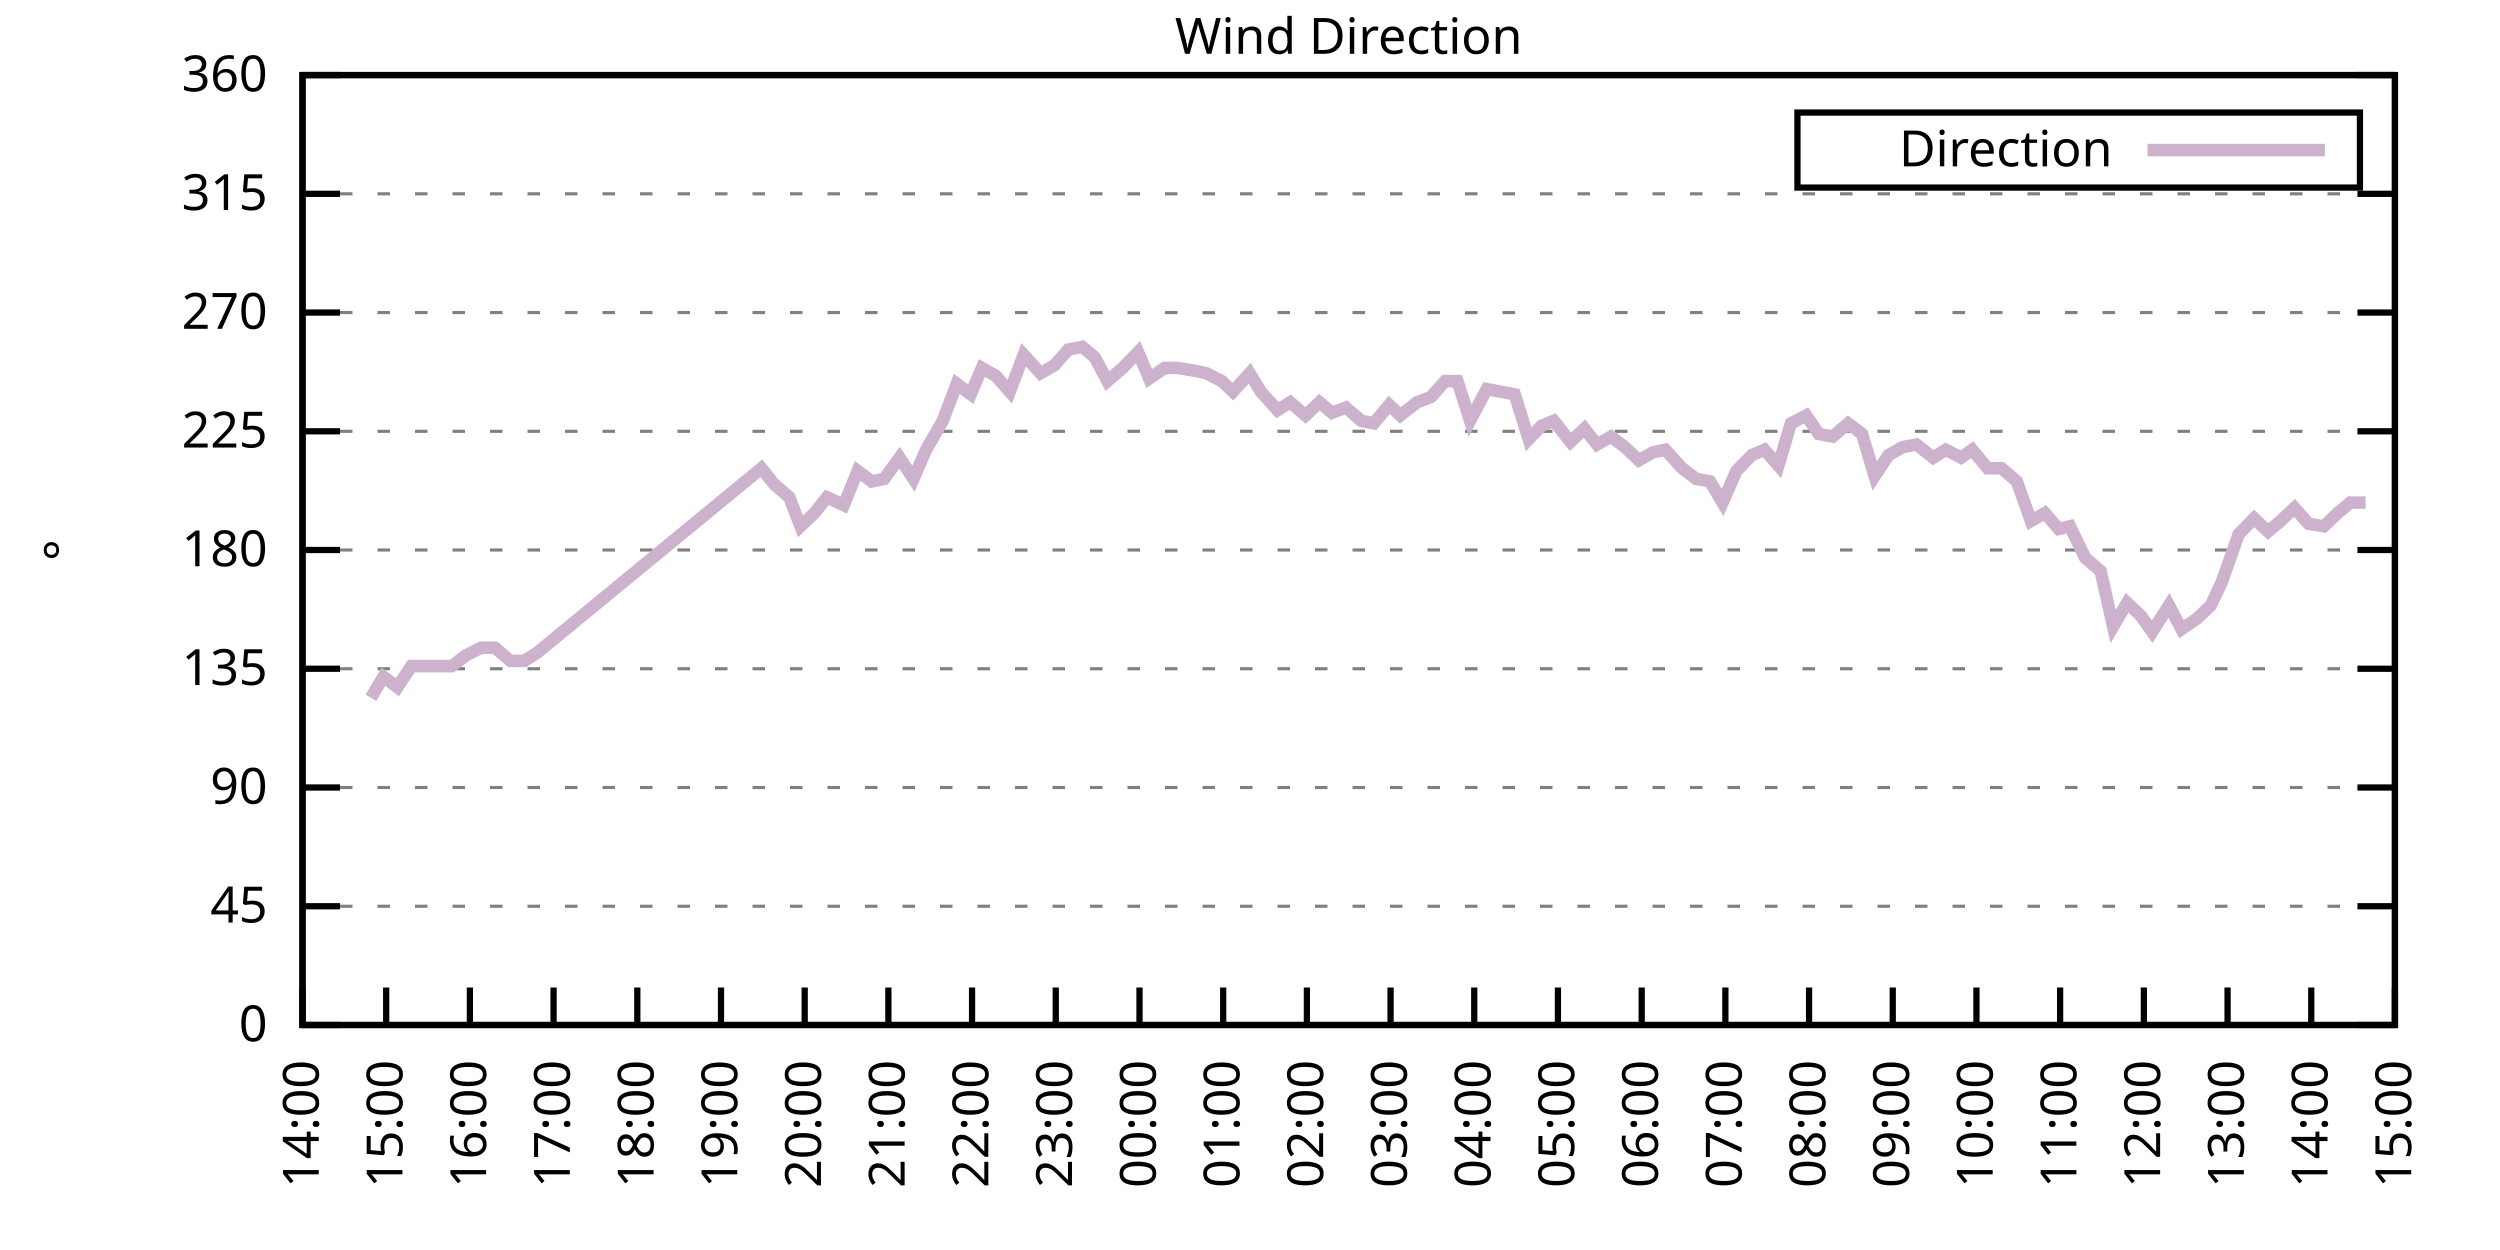
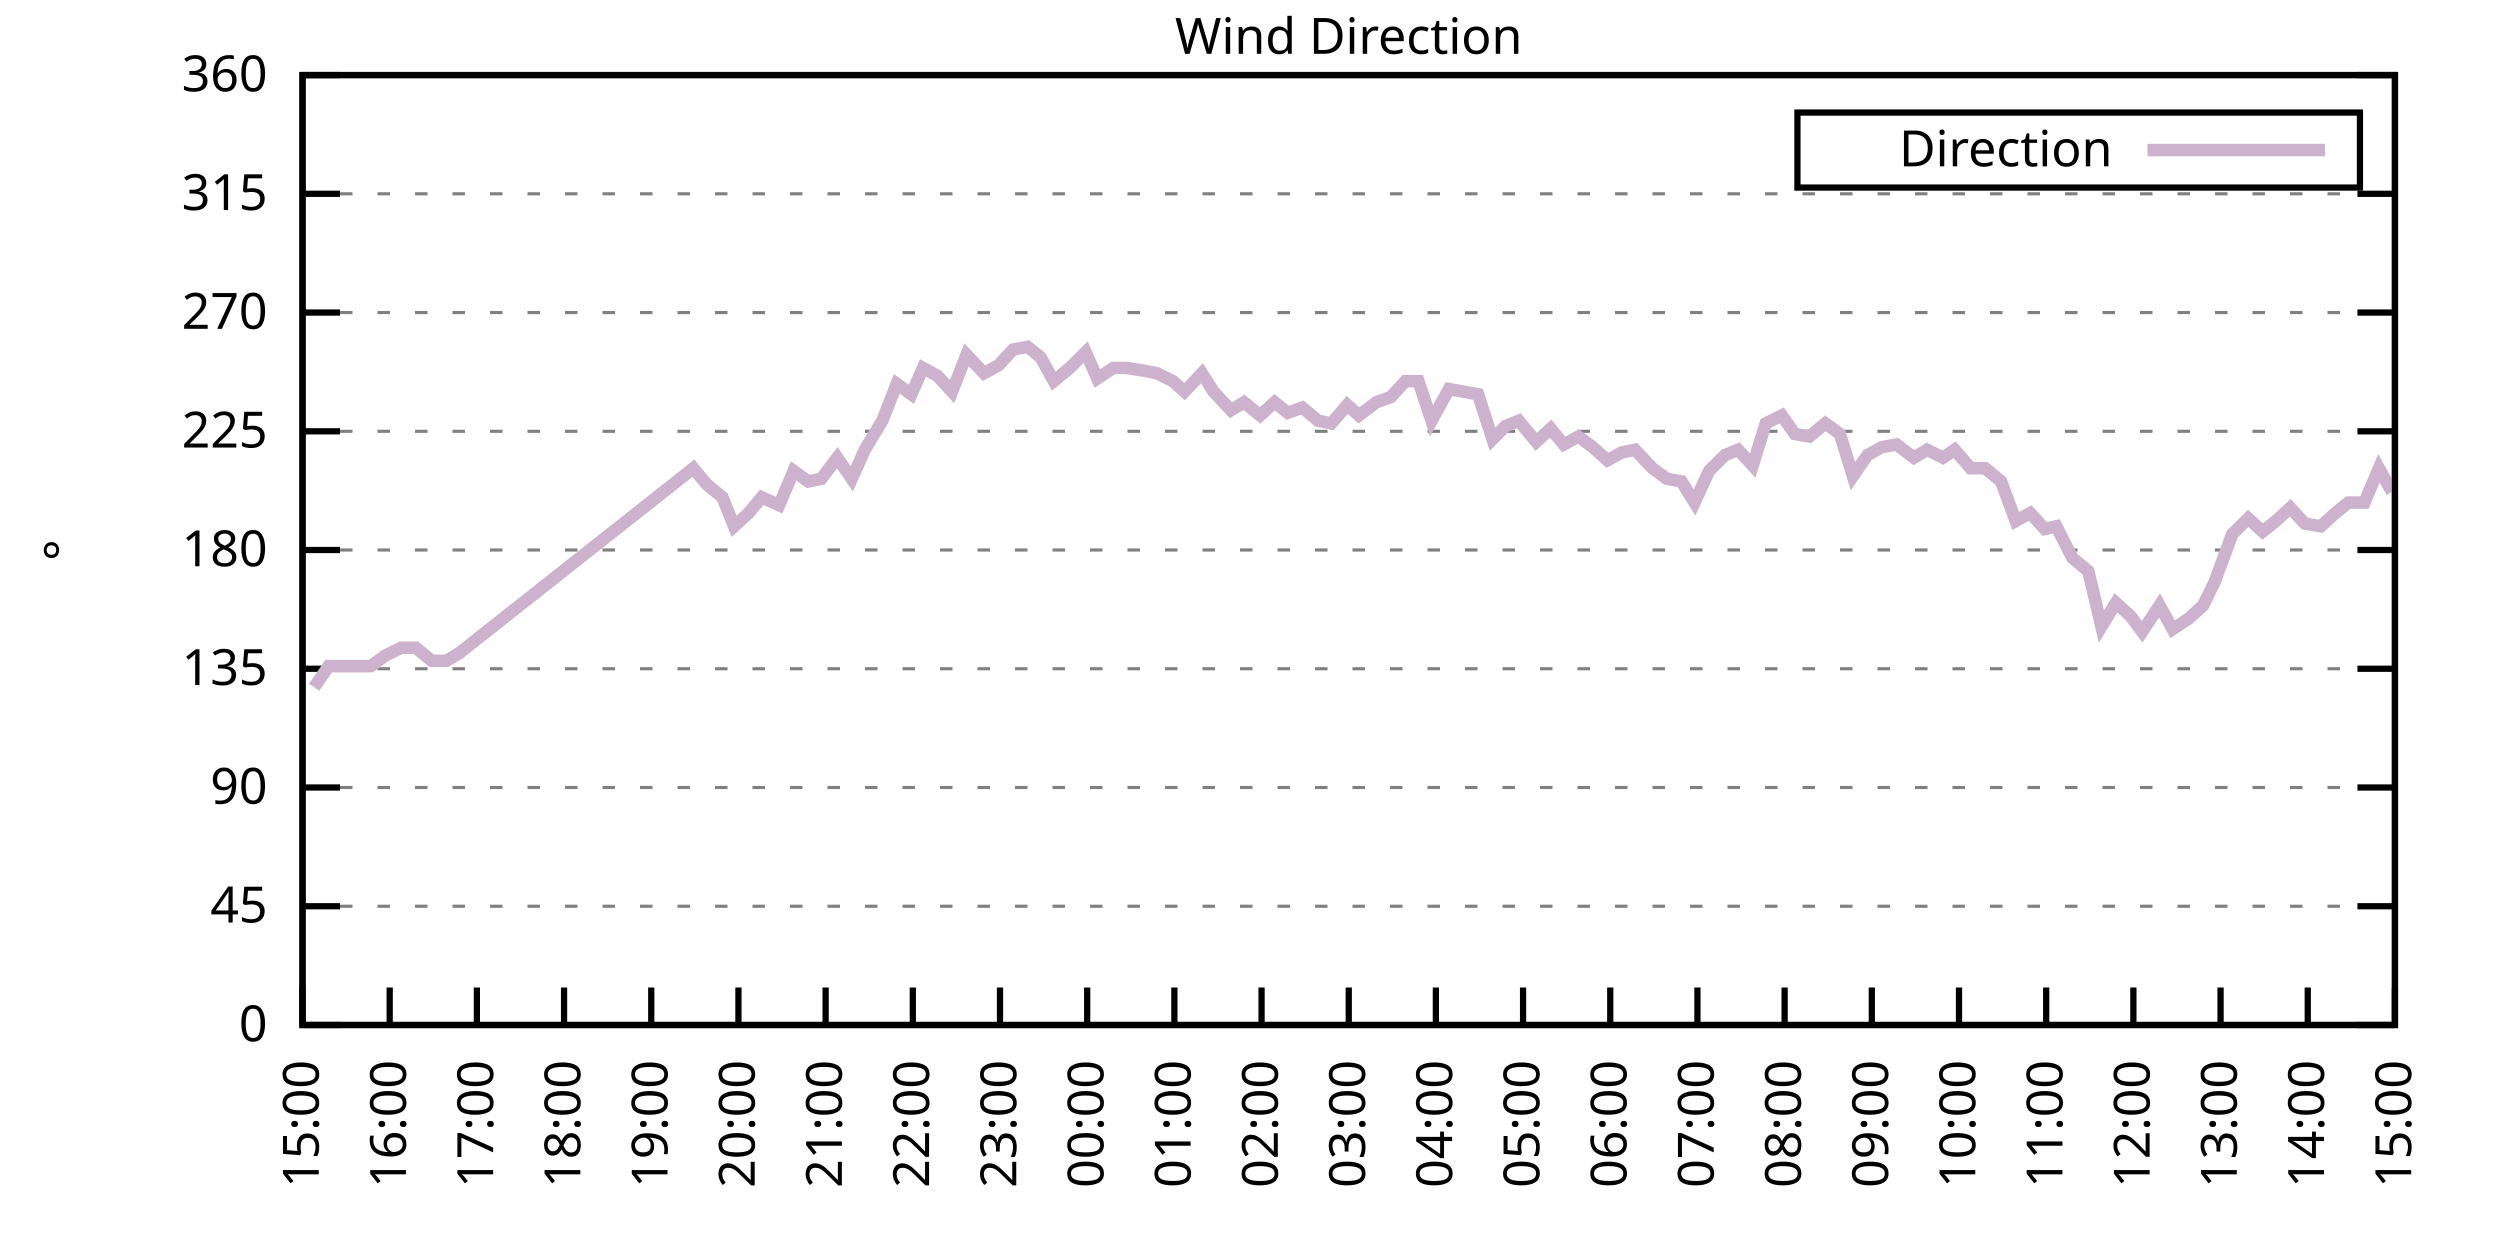
<svg xmlns="http://www.w3.org/2000/svg" xmlns:xlink="http://www.w3.org/1999/xlink" width="400" height="200" viewBox="0 0 400 200">
  <g id="gnuplot_canvas">
    <rect x="0" y="0" width="400" height="200" fill="none" />
    <defs>
      <circle id="gpDot" r="0.5" stroke-width="0.5" stroke="currentColor" />
      <path id="gpPt0" stroke-width="0.333" stroke="currentColor" d="M-1,0 h2 M0,-1 v2" />
      <path id="gpPt1" stroke-width="0.333" stroke="currentColor" d="M-1,-1 L1,1 M1,-1 L-1,1" />
      <path id="gpPt2" stroke-width="0.333" stroke="currentColor" d="M-1,0 L1,0 M0,-1 L0,1 M-1,-1 L1,1 M-1,1 L1,-1" />
      <rect id="gpPt3" stroke-width="0.333" stroke="currentColor" x="-1" y="-1" width="2" height="2" />
      <rect id="gpPt4" stroke-width="0.333" stroke="currentColor" fill="currentColor" x="-1" y="-1" width="2" height="2" />
      <circle id="gpPt5" stroke-width="0.333" stroke="currentColor" cx="0" cy="0" r="1" />
      <use xlink:href="#gpPt5" id="gpPt6" fill="currentColor" stroke="none" />
      <path id="gpPt7" stroke-width="0.333" stroke="currentColor" d="M0,-1.33 L-1.33,0.67 L1.33,0.67 z" />
      <use xlink:href="#gpPt7" id="gpPt8" fill="currentColor" stroke="none" />
      <use xlink:href="#gpPt7" id="gpPt9" stroke="currentColor" transform="rotate(180)" />
      <use xlink:href="#gpPt9" id="gpPt10" fill="currentColor" stroke="none" />
      <use xlink:href="#gpPt3" id="gpPt11" stroke="currentColor" transform="rotate(45)" />
      <use xlink:href="#gpPt11" id="gpPt12" fill="currentColor" stroke="none" />
      <path id="gpPt13" stroke-width="0.333" stroke="currentColor" d="M0,1.330 L1.265,0.411 L0.782,-1.067 L-0.782,-1.076 L-1.265,0.411 z" />
      <use xlink:href="#gpPt13" id="gpPt14" fill="currentColor" stroke="none" />
      <filter id="textbox" filterUnits="objectBoundingBox" x="0" y="0" height="1" width="1">
        <feFlood flood-color="white" flood-opacity="1" result="bgnd" />
        <feComposite in="SourceGraphic" in2="bgnd" operator="atop" />
      </filter>
      <filter id="greybox" filterUnits="objectBoundingBox" x="0" y="0" height="1" width="1">
        <feFlood flood-color="lightgrey" flood-opacity="1" result="grey" />
        <feComposite in="SourceGraphic" in2="grey" operator="atop" />
      </filter>
    </defs>
    <g fill="none" color="white" stroke="currentColor" stroke-width="1.00" stroke-linecap="butt" stroke-linejoin="miter">
</g>
    <g fill="none" color="black" stroke="currentColor" stroke-width="1.00" stroke-linecap="butt" stroke-linejoin="miter">
      <g stroke="none" shape-rendering="crispEdges">
        <polygon fill="rgb(255, 255, 255)" points="48.40,164.00 383.18,164.00 383.18,12.02 48.40,12.02 " />
      </g>
    </g>
    <g fill="none" color="black" stroke="currentColor" stroke-width="1.00" stroke-linecap="butt" stroke-linejoin="miter">
</g>
    <g fill="none" color="black" stroke="black" stroke-width="0.50" stroke-linecap="butt" stroke-linejoin="miter">
</g>
    <g fill="none" color="gray" stroke="currentColor" stroke-width="0.50" stroke-linecap="butt" stroke-linejoin="miter">
      <path stroke="gray" stroke-dasharray="2,4" class="gridline" d="M48.40,164.00 L383.19,164.00  " />
    </g>
    <g fill="none" color="gray" stroke="gray" stroke-width="1.00" stroke-linecap="butt" stroke-linejoin="miter">
</g>
    <g fill="none" color="black" stroke="currentColor" stroke-width="1.00" stroke-linecap="butt" stroke-linejoin="miter">
      <path stroke="black" d="M48.40,164.00 L54.40,164.00 M383.19,164.00 L377.19,164.00  " />
      <g transform="translate(42.80,166.60)" stroke="none" fill="black" font-family="Sans" font-size="8.00" text-anchor="end">
        <text>
          <tspan font-family="Sans"> 0</tspan>
        </text>
      </g>
    </g>
    <g fill="none" color="black" stroke="currentColor" stroke-width="1.00" stroke-linecap="butt" stroke-linejoin="miter">
</g>
    <g fill="none" color="black" stroke="black" stroke-width="0.50" stroke-linecap="butt" stroke-linejoin="miter">
</g>
    <g fill="none" color="gray" stroke="currentColor" stroke-width="0.50" stroke-linecap="butt" stroke-linejoin="miter">
      <path stroke="gray" stroke-dasharray="2,4" class="gridline" d="M48.40,145.00 L383.19,145.00  " />
    </g>
    <g fill="none" color="gray" stroke="gray" stroke-width="1.00" stroke-linecap="butt" stroke-linejoin="miter">
</g>
    <g fill="none" color="black" stroke="currentColor" stroke-width="1.00" stroke-linecap="butt" stroke-linejoin="miter">
      <path stroke="black" d="M48.40,145.00 L54.40,145.00 M383.19,145.00 L377.19,145.00  " />
      <g transform="translate(42.80,147.60)" stroke="none" fill="black" font-family="Sans" font-size="8.00" text-anchor="end">
        <text>
          <tspan font-family="Sans"> 45</tspan>
        </text>
      </g>
    </g>
    <g fill="none" color="black" stroke="currentColor" stroke-width="1.00" stroke-linecap="butt" stroke-linejoin="miter">
</g>
    <g fill="none" color="black" stroke="black" stroke-width="0.50" stroke-linecap="butt" stroke-linejoin="miter">
</g>
    <g fill="none" color="gray" stroke="currentColor" stroke-width="0.50" stroke-linecap="butt" stroke-linejoin="miter">
      <path stroke="gray" stroke-dasharray="2,4" class="gridline" d="M48.40,126.00 L383.19,126.00  " />
    </g>
    <g fill="none" color="gray" stroke="gray" stroke-width="1.00" stroke-linecap="butt" stroke-linejoin="miter">
</g>
    <g fill="none" color="black" stroke="currentColor" stroke-width="1.00" stroke-linecap="butt" stroke-linejoin="miter">
      <path stroke="black" d="M48.40,126.00 L54.40,126.00 M383.19,126.00 L377.19,126.00  " />
      <g transform="translate(42.80,128.60)" stroke="none" fill="black" font-family="Sans" font-size="8.00" text-anchor="end">
        <text>
          <tspan font-family="Sans"> 90</tspan>
        </text>
      </g>
    </g>
    <g fill="none" color="black" stroke="currentColor" stroke-width="1.00" stroke-linecap="butt" stroke-linejoin="miter">
</g>
    <g fill="none" color="black" stroke="black" stroke-width="0.50" stroke-linecap="butt" stroke-linejoin="miter">
</g>
    <g fill="none" color="gray" stroke="currentColor" stroke-width="0.50" stroke-linecap="butt" stroke-linejoin="miter">
      <path stroke="gray" stroke-dasharray="2,4" class="gridline" d="M48.40,107.00 L383.19,107.00  " />
    </g>
    <g fill="none" color="gray" stroke="gray" stroke-width="1.00" stroke-linecap="butt" stroke-linejoin="miter">
</g>
    <g fill="none" color="black" stroke="currentColor" stroke-width="1.00" stroke-linecap="butt" stroke-linejoin="miter">
      <path stroke="black" d="M48.40,107.00 L54.40,107.00 M383.19,107.00 L377.19,107.00  " />
      <g transform="translate(42.80,109.60)" stroke="none" fill="black" font-family="Sans" font-size="8.00" text-anchor="end">
        <text>
          <tspan font-family="Sans"> 135</tspan>
        </text>
      </g>
    </g>
    <g fill="none" color="black" stroke="currentColor" stroke-width="1.00" stroke-linecap="butt" stroke-linejoin="miter">
</g>
    <g fill="none" color="black" stroke="black" stroke-width="0.50" stroke-linecap="butt" stroke-linejoin="miter">
</g>
    <g fill="none" color="gray" stroke="currentColor" stroke-width="0.50" stroke-linecap="butt" stroke-linejoin="miter">
      <path stroke="gray" stroke-dasharray="2,4" class="gridline" d="M48.40,88.00 L383.19,88.00  " />
    </g>
    <g fill="none" color="gray" stroke="gray" stroke-width="1.00" stroke-linecap="butt" stroke-linejoin="miter">
</g>
    <g fill="none" color="black" stroke="currentColor" stroke-width="1.00" stroke-linecap="butt" stroke-linejoin="miter">
      <path stroke="black" d="M48.40,88.00 L54.40,88.00 M383.19,88.00 L377.19,88.00  " />
      <g transform="translate(42.80,90.60)" stroke="none" fill="black" font-family="Sans" font-size="8.00" text-anchor="end">
        <text>
          <tspan font-family="Sans"> 180</tspan>
        </text>
      </g>
    </g>
    <g fill="none" color="black" stroke="currentColor" stroke-width="1.00" stroke-linecap="butt" stroke-linejoin="miter">
</g>
    <g fill="none" color="black" stroke="black" stroke-width="0.50" stroke-linecap="butt" stroke-linejoin="miter">
</g>
    <g fill="none" color="gray" stroke="currentColor" stroke-width="0.50" stroke-linecap="butt" stroke-linejoin="miter">
      <path stroke="gray" stroke-dasharray="2,4" class="gridline" d="M48.40,69.01 L383.19,69.01  " />
    </g>
    <g fill="none" color="gray" stroke="gray" stroke-width="1.00" stroke-linecap="butt" stroke-linejoin="miter">
</g>
    <g fill="none" color="black" stroke="currentColor" stroke-width="1.00" stroke-linecap="butt" stroke-linejoin="miter">
      <path stroke="black" d="M48.40,69.01 L54.40,69.01 M383.19,69.01 L377.19,69.01  " />
      <g transform="translate(42.80,71.61)" stroke="none" fill="black" font-family="Sans" font-size="8.00" text-anchor="end">
        <text>
          <tspan font-family="Sans"> 225</tspan>
        </text>
      </g>
    </g>
    <g fill="none" color="black" stroke="currentColor" stroke-width="1.00" stroke-linecap="butt" stroke-linejoin="miter">
</g>
    <g fill="none" color="black" stroke="black" stroke-width="0.50" stroke-linecap="butt" stroke-linejoin="miter">
</g>
    <g fill="none" color="gray" stroke="currentColor" stroke-width="0.50" stroke-linecap="butt" stroke-linejoin="miter">
      <path stroke="gray" stroke-dasharray="2,4" class="gridline" d="M48.40,50.01 L383.19,50.01  " />
    </g>
    <g fill="none" color="gray" stroke="gray" stroke-width="1.00" stroke-linecap="butt" stroke-linejoin="miter">
</g>
    <g fill="none" color="black" stroke="currentColor" stroke-width="1.00" stroke-linecap="butt" stroke-linejoin="miter">
      <path stroke="black" d="M48.40,50.01 L54.40,50.01 M383.19,50.01 L377.19,50.01  " />
      <g transform="translate(42.80,52.61)" stroke="none" fill="black" font-family="Sans" font-size="8.00" text-anchor="end">
        <text>
          <tspan font-family="Sans"> 270</tspan>
        </text>
      </g>
    </g>
    <g fill="none" color="black" stroke="currentColor" stroke-width="1.00" stroke-linecap="butt" stroke-linejoin="miter">
</g>
    <g fill="none" color="black" stroke="black" stroke-width="0.50" stroke-linecap="butt" stroke-linejoin="miter">
</g>
    <g fill="none" color="gray" stroke="currentColor" stroke-width="0.50" stroke-linecap="butt" stroke-linejoin="miter">
      <path stroke="gray" stroke-dasharray="2,4" class="gridline" d="M48.40,31.01 L383.19,31.01  " />
    </g>
    <g fill="none" color="gray" stroke="gray" stroke-width="1.00" stroke-linecap="butt" stroke-linejoin="miter">
</g>
    <g fill="none" color="black" stroke="currentColor" stroke-width="1.00" stroke-linecap="butt" stroke-linejoin="miter">
      <path stroke="black" d="M48.40,31.01 L54.40,31.01 M383.19,31.01 L377.19,31.01  " />
      <g transform="translate(42.80,33.61)" stroke="none" fill="black" font-family="Sans" font-size="8.00" text-anchor="end">
        <text>
          <tspan font-family="Sans"> 315</tspan>
        </text>
      </g>
    </g>
    <g fill="none" color="black" stroke="currentColor" stroke-width="1.00" stroke-linecap="butt" stroke-linejoin="miter">
</g>
    <g fill="none" color="black" stroke="black" stroke-width="0.50" stroke-linecap="butt" stroke-linejoin="miter">
</g>
    <g fill="none" color="gray" stroke="currentColor" stroke-width="0.50" stroke-linecap="butt" stroke-linejoin="miter">
      <path stroke="gray" stroke-dasharray="2,4" class="gridline" d="M48.40,12.01 L383.19,12.01  " />
    </g>
    <g fill="none" color="gray" stroke="gray" stroke-width="1.00" stroke-linecap="butt" stroke-linejoin="miter">
</g>
    <g fill="none" color="black" stroke="currentColor" stroke-width="1.00" stroke-linecap="butt" stroke-linejoin="miter">
      <path stroke="black" d="M48.40,12.01 L54.40,12.01 M383.19,12.01 L377.19,12.01  " />
      <g transform="translate(42.80,14.61)" stroke="none" fill="black" font-family="Sans" font-size="8.00" text-anchor="end">
        <text>
          <tspan font-family="Sans"> 360</tspan>
        </text>
      </g>
    </g>
    <g fill="none" color="black" stroke="currentColor" stroke-width="1.00" stroke-linecap="butt" stroke-linejoin="miter">
      <path stroke="black" d="M48.40,164.00 L48.40,158.00  " />
      <g transform="translate(51.00,169.60) rotate(270.00)" stroke="none" fill="black" font-family="Sans" font-size="8.00" text-anchor="end">
        <text>
-           <tspan font-family="Sans">14:00</tspan>
-         </text>
-       </g>
-     </g>
-     <g fill="none" color="black" stroke="currentColor" stroke-width="1.00" stroke-linecap="butt" stroke-linejoin="miter">
-       <path stroke="black" d="M61.79,164.00 L61.79,158.00  " />
-       <g transform="translate(64.39,169.60) rotate(270.00)" stroke="none" fill="black" font-family="Sans" font-size="8.00" text-anchor="end">
-         <text>
          <tspan font-family="Sans">15:00</tspan>
        </text>
      </g>
    </g>
    <g fill="none" color="black" stroke="currentColor" stroke-width="1.00" stroke-linecap="butt" stroke-linejoin="miter">
-       <path stroke="black" d="M75.18,164.00 L75.18,158.00  " />
-       <g transform="translate(77.78,169.60) rotate(270.00)" stroke="none" fill="black" font-family="Sans" font-size="8.00" text-anchor="end">
+       <path stroke="black" d="M62.35,164.00 L62.35,158.00  " />
+       <g transform="translate(64.95,169.60) rotate(270.00)" stroke="none" fill="black" font-family="Sans" font-size="8.00" text-anchor="end">
        <text>
          <tspan font-family="Sans">16:00</tspan>
        </text>
      </g>
    </g>
    <g fill="none" color="black" stroke="currentColor" stroke-width="1.00" stroke-linecap="butt" stroke-linejoin="miter">
-       <path stroke="black" d="M88.57,164.00 L88.57,158.00  " />
-       <g transform="translate(91.17,169.60) rotate(270.00)" stroke="none" fill="black" font-family="Sans" font-size="8.00" text-anchor="end">
+       <path stroke="black" d="M76.30,164.00 L76.30,158.00  " />
+       <g transform="translate(78.90,169.60) rotate(270.00)" stroke="none" fill="black" font-family="Sans" font-size="8.00" text-anchor="end">
        <text>
          <tspan font-family="Sans">17:00</tspan>
        </text>
      </g>
    </g>
    <g fill="none" color="black" stroke="currentColor" stroke-width="1.00" stroke-linecap="butt" stroke-linejoin="miter">
-       <path stroke="black" d="M101.97,164.00 L101.97,158.00  " />
-       <g transform="translate(104.57,169.60) rotate(270.00)" stroke="none" fill="black" font-family="Sans" font-size="8.00" text-anchor="end">
+       <path stroke="black" d="M90.25,164.00 L90.25,158.00  " />
+       <g transform="translate(92.85,169.60) rotate(270.00)" stroke="none" fill="black" font-family="Sans" font-size="8.00" text-anchor="end">
        <text>
          <tspan font-family="Sans">18:00</tspan>
        </text>
      </g>
    </g>
    <g fill="none" color="black" stroke="currentColor" stroke-width="1.00" stroke-linecap="butt" stroke-linejoin="miter">
-       <path stroke="black" d="M115.36,164.00 L115.36,158.00  " />
-       <g transform="translate(117.96,169.60) rotate(270.00)" stroke="none" fill="black" font-family="Sans" font-size="8.00" text-anchor="end">
+       <path stroke="black" d="M104.20,164.00 L104.20,158.00  " />
+       <g transform="translate(106.80,169.60) rotate(270.00)" stroke="none" fill="black" font-family="Sans" font-size="8.00" text-anchor="end">
        <text>
          <tspan font-family="Sans">19:00</tspan>
        </text>
      </g>
    </g>
    <g fill="none" color="black" stroke="currentColor" stroke-width="1.00" stroke-linecap="butt" stroke-linejoin="miter">
-       <path stroke="black" d="M128.75,164.00 L128.75,158.00  " />
-       <g transform="translate(131.35,169.60) rotate(270.00)" stroke="none" fill="black" font-family="Sans" font-size="8.00" text-anchor="end">
+       <path stroke="black" d="M118.15,164.00 L118.15,158.00  " />
+       <g transform="translate(120.75,169.60) rotate(270.00)" stroke="none" fill="black" font-family="Sans" font-size="8.00" text-anchor="end">
        <text>
          <tspan font-family="Sans">20:00</tspan>
        </text>
      </g>
    </g>
    <g fill="none" color="black" stroke="currentColor" stroke-width="1.00" stroke-linecap="butt" stroke-linejoin="miter">
-       <path stroke="black" d="M142.14,164.00 L142.14,158.00  " />
-       <g transform="translate(144.74,169.60) rotate(270.00)" stroke="none" fill="black" font-family="Sans" font-size="8.00" text-anchor="end">
+       <path stroke="black" d="M132.10,164.00 L132.10,158.00  " />
+       <g transform="translate(134.70,169.60) rotate(270.00)" stroke="none" fill="black" font-family="Sans" font-size="8.00" text-anchor="end">
        <text>
          <tspan font-family="Sans">21:00</tspan>
        </text>
      </g>
    </g>
    <g fill="none" color="black" stroke="currentColor" stroke-width="1.00" stroke-linecap="butt" stroke-linejoin="miter">
-       <path stroke="black" d="M155.53,164.00 L155.53,158.00  " />
-       <g transform="translate(158.13,169.60) rotate(270.00)" stroke="none" fill="black" font-family="Sans" font-size="8.00" text-anchor="end">
+       <path stroke="black" d="M146.05,164.00 L146.05,158.00  " />
+       <g transform="translate(148.65,169.60) rotate(270.00)" stroke="none" fill="black" font-family="Sans" font-size="8.00" text-anchor="end">
        <text>
          <tspan font-family="Sans">22:00</tspan>
        </text>
      </g>
    </g>
    <g fill="none" color="black" stroke="currentColor" stroke-width="1.00" stroke-linecap="butt" stroke-linejoin="miter">
-       <path stroke="black" d="M168.92,164.00 L168.92,158.00  " />
-       <g transform="translate(171.52,169.60) rotate(270.00)" stroke="none" fill="black" font-family="Sans" font-size="8.00" text-anchor="end">
+       <path stroke="black" d="M160.00,164.00 L160.00,158.00  " />
+       <g transform="translate(162.60,169.60) rotate(270.00)" stroke="none" fill="black" font-family="Sans" font-size="8.00" text-anchor="end">
        <text>
          <tspan font-family="Sans">23:00</tspan>
        </text>
      </g>
    </g>
    <g fill="none" color="black" stroke="currentColor" stroke-width="1.00" stroke-linecap="butt" stroke-linejoin="miter">
-       <path stroke="black" d="M182.32,164.00 L182.32,158.00  " />
-       <g transform="translate(184.92,169.60) rotate(270.00)" stroke="none" fill="black" font-family="Sans" font-size="8.00" text-anchor="end">
+       <path stroke="black" d="M173.95,164.00 L173.95,158.00  " />
+       <g transform="translate(176.55,169.60) rotate(270.00)" stroke="none" fill="black" font-family="Sans" font-size="8.00" text-anchor="end">
        <text>
          <tspan font-family="Sans">00:00</tspan>
        </text>
      </g>
    </g>
    <g fill="none" color="black" stroke="currentColor" stroke-width="1.00" stroke-linecap="butt" stroke-linejoin="miter">
-       <path stroke="black" d="M195.71,164.00 L195.71,158.00  " />
-       <g transform="translate(198.31,169.60) rotate(270.00)" stroke="none" fill="black" font-family="Sans" font-size="8.00" text-anchor="end">
+       <path stroke="black" d="M187.90,164.00 L187.90,158.00  " />
+       <g transform="translate(190.50,169.60) rotate(270.00)" stroke="none" fill="black" font-family="Sans" font-size="8.00" text-anchor="end">
        <text>
          <tspan font-family="Sans">01:00</tspan>
        </text>
      </g>
    </g>
    <g fill="none" color="black" stroke="currentColor" stroke-width="1.00" stroke-linecap="butt" stroke-linejoin="miter">
-       <path stroke="black" d="M209.10,164.00 L209.10,158.00  " />
-       <g transform="translate(211.70,169.60) rotate(270.00)" stroke="none" fill="black" font-family="Sans" font-size="8.00" text-anchor="end">
+       <path stroke="black" d="M201.85,164.00 L201.85,158.00  " />
+       <g transform="translate(204.45,169.60) rotate(270.00)" stroke="none" fill="black" font-family="Sans" font-size="8.00" text-anchor="end">
        <text>
          <tspan font-family="Sans">02:00</tspan>
        </text>
      </g>
    </g>
    <g fill="none" color="black" stroke="currentColor" stroke-width="1.00" stroke-linecap="butt" stroke-linejoin="miter">
-       <path stroke="black" d="M222.49,164.00 L222.49,158.00  " />
-       <g transform="translate(225.09,169.60) rotate(270.00)" stroke="none" fill="black" font-family="Sans" font-size="8.00" text-anchor="end">
+       <path stroke="black" d="M215.80,164.00 L215.80,158.00  " />
+       <g transform="translate(218.40,169.60) rotate(270.00)" stroke="none" fill="black" font-family="Sans" font-size="8.00" text-anchor="end">
        <text>
          <tspan font-family="Sans">03:00</tspan>
        </text>
      </g>
    </g>
    <g fill="none" color="black" stroke="currentColor" stroke-width="1.00" stroke-linecap="butt" stroke-linejoin="miter">
-       <path stroke="black" d="M235.88,164.00 L235.88,158.00  " />
-       <g transform="translate(238.48,169.60) rotate(270.00)" stroke="none" fill="black" font-family="Sans" font-size="8.00" text-anchor="end">
+       <path stroke="black" d="M229.74,164.00 L229.74,158.00  " />
+       <g transform="translate(232.34,169.60) rotate(270.00)" stroke="none" fill="black" font-family="Sans" font-size="8.00" text-anchor="end">
        <text>
          <tspan font-family="Sans">04:00</tspan>
        </text>
      </g>
    </g>
    <g fill="none" color="black" stroke="currentColor" stroke-width="1.00" stroke-linecap="butt" stroke-linejoin="miter">
-       <path stroke="black" d="M249.27,164.00 L249.27,158.00  " />
-       <g transform="translate(251.87,169.60) rotate(270.00)" stroke="none" fill="black" font-family="Sans" font-size="8.00" text-anchor="end">
+       <path stroke="black" d="M243.69,164.00 L243.69,158.00  " />
+       <g transform="translate(246.29,169.60) rotate(270.00)" stroke="none" fill="black" font-family="Sans" font-size="8.00" text-anchor="end">
        <text>
          <tspan font-family="Sans">05:00</tspan>
        </text>
      </g>
    </g>
    <g fill="none" color="black" stroke="currentColor" stroke-width="1.00" stroke-linecap="butt" stroke-linejoin="miter">
-       <path stroke="black" d="M262.67,164.00 L262.67,158.00  " />
-       <g transform="translate(265.27,169.60) rotate(270.00)" stroke="none" fill="black" font-family="Sans" font-size="8.00" text-anchor="end">
+       <path stroke="black" d="M257.64,164.00 L257.64,158.00  " />
+       <g transform="translate(260.24,169.60) rotate(270.00)" stroke="none" fill="black" font-family="Sans" font-size="8.00" text-anchor="end">
        <text>
          <tspan font-family="Sans">06:00</tspan>
        </text>
      </g>
    </g>
    <g fill="none" color="black" stroke="currentColor" stroke-width="1.00" stroke-linecap="butt" stroke-linejoin="miter">
-       <path stroke="black" d="M276.06,164.00 L276.06,158.00  " />
-       <g transform="translate(278.66,169.60) rotate(270.00)" stroke="none" fill="black" font-family="Sans" font-size="8.00" text-anchor="end">
+       <path stroke="black" d="M271.59,164.00 L271.59,158.00  " />
+       <g transform="translate(274.19,169.60) rotate(270.00)" stroke="none" fill="black" font-family="Sans" font-size="8.00" text-anchor="end">
        <text>
          <tspan font-family="Sans">07:00</tspan>
        </text>
      </g>
    </g>
    <g fill="none" color="black" stroke="currentColor" stroke-width="1.00" stroke-linecap="butt" stroke-linejoin="miter">
-       <path stroke="black" d="M289.45,164.00 L289.45,158.00  " />
-       <g transform="translate(292.05,169.60) rotate(270.00)" stroke="none" fill="black" font-family="Sans" font-size="8.00" text-anchor="end">
+       <path stroke="black" d="M285.54,164.00 L285.54,158.00  " />
+       <g transform="translate(288.14,169.60) rotate(270.00)" stroke="none" fill="black" font-family="Sans" font-size="8.00" text-anchor="end">
        <text>
          <tspan font-family="Sans">08:00</tspan>
        </text>
      </g>
    </g>
    <g fill="none" color="black" stroke="currentColor" stroke-width="1.00" stroke-linecap="butt" stroke-linejoin="miter">
-       <path stroke="black" d="M302.84,164.00 L302.84,158.00  " />
-       <g transform="translate(305.44,169.60) rotate(270.00)" stroke="none" fill="black" font-family="Sans" font-size="8.00" text-anchor="end">
+       <path stroke="black" d="M299.49,164.00 L299.49,158.00  " />
+       <g transform="translate(302.09,169.60) rotate(270.00)" stroke="none" fill="black" font-family="Sans" font-size="8.00" text-anchor="end">
        <text>
          <tspan font-family="Sans">09:00</tspan>
        </text>
      </g>
    </g>
    <g fill="none" color="black" stroke="currentColor" stroke-width="1.00" stroke-linecap="butt" stroke-linejoin="miter">
-       <path stroke="black" d="M316.23,164.00 L316.23,158.00  " />
-       <g transform="translate(318.83,169.60) rotate(270.00)" stroke="none" fill="black" font-family="Sans" font-size="8.00" text-anchor="end">
+       <path stroke="black" d="M313.44,164.00 L313.44,158.00  " />
+       <g transform="translate(316.04,169.60) rotate(270.00)" stroke="none" fill="black" font-family="Sans" font-size="8.00" text-anchor="end">
        <text>
          <tspan font-family="Sans">10:00</tspan>
        </text>
      </g>
    </g>
    <g fill="none" color="black" stroke="currentColor" stroke-width="1.00" stroke-linecap="butt" stroke-linejoin="miter">
-       <path stroke="black" d="M329.62,164.00 L329.62,158.00  " />
-       <g transform="translate(332.22,169.60) rotate(270.00)" stroke="none" fill="black" font-family="Sans" font-size="8.00" text-anchor="end">
+       <path stroke="black" d="M327.39,164.00 L327.39,158.00  " />
+       <g transform="translate(329.99,169.60) rotate(270.00)" stroke="none" fill="black" font-family="Sans" font-size="8.00" text-anchor="end">
        <text>
          <tspan font-family="Sans">11:00</tspan>
        </text>
      </g>
    </g>
    <g fill="none" color="black" stroke="currentColor" stroke-width="1.00" stroke-linecap="butt" stroke-linejoin="miter">
-       <path stroke="black" d="M343.02,164.00 L343.02,158.00  " />
-       <g transform="translate(345.62,169.60) rotate(270.00)" stroke="none" fill="black" font-family="Sans" font-size="8.00" text-anchor="end">
+       <path stroke="black" d="M341.34,164.00 L341.34,158.00  " />
+       <g transform="translate(343.94,169.60) rotate(270.00)" stroke="none" fill="black" font-family="Sans" font-size="8.00" text-anchor="end">
        <text>
          <tspan font-family="Sans">12:00</tspan>
        </text>
      </g>
    </g>
    <g fill="none" color="black" stroke="currentColor" stroke-width="1.00" stroke-linecap="butt" stroke-linejoin="miter">
-       <path stroke="black" d="M356.41,164.00 L356.41,158.00  " />
-       <g transform="translate(359.01,169.60) rotate(270.00)" stroke="none" fill="black" font-family="Sans" font-size="8.00" text-anchor="end">
+       <path stroke="black" d="M355.29,164.00 L355.29,158.00  " />
+       <g transform="translate(357.89,169.60) rotate(270.00)" stroke="none" fill="black" font-family="Sans" font-size="8.00" text-anchor="end">
        <text>
          <tspan font-family="Sans">13:00</tspan>
        </text>
      </g>
    </g>
    <g fill="none" color="black" stroke="currentColor" stroke-width="1.00" stroke-linecap="butt" stroke-linejoin="miter">
-       <path stroke="black" d="M369.80,164.00 L369.80,158.00  " />
-       <g transform="translate(372.40,169.60) rotate(270.00)" stroke="none" fill="black" font-family="Sans" font-size="8.00" text-anchor="end">
+       <path stroke="black" d="M369.24,164.00 L369.24,158.00  " />
+       <g transform="translate(371.84,169.60) rotate(270.00)" stroke="none" fill="black" font-family="Sans" font-size="8.00" text-anchor="end">
        <text>
          <tspan font-family="Sans">14:00</tspan>
        </text>
      </g>
    </g>
    <g fill="none" color="black" stroke="currentColor" stroke-width="1.00" stroke-linecap="butt" stroke-linejoin="miter">
      <path stroke="black" d="M383.19,164.00 L383.19,158.00  " />
      <g transform="translate(385.79,169.60) rotate(270.00)" stroke="none" fill="black" font-family="Sans" font-size="8.00" text-anchor="end">
        <text>
          <tspan font-family="Sans">15:00</tspan>
        </text>
      </g>
    </g>
    <g fill="none" color="black" stroke="currentColor" stroke-width="1.00" stroke-linecap="butt" stroke-linejoin="miter">
</g>
    <g fill="none" color="black" stroke="currentColor" stroke-width="1.00" stroke-linecap="butt" stroke-linejoin="miter">
      <path stroke="black" d="M48.40,12.01 L48.40,164.00 L383.19,164.00 L383.19,12.01 L48.40,12.01 Z  " />
    </g>
    <g fill="none" color="black" stroke="currentColor" stroke-width="1.00" stroke-linecap="butt" stroke-linejoin="miter">
</g>
    <g fill="none" color="black" stroke="currentColor" stroke-width="1.00" stroke-linecap="butt" stroke-linejoin="miter">
      <path stroke="black" d="M287.59,30.01 L287.59,18.01 L377.59,18.01 L377.59,30.01 L287.59,30.01 Z  " />
    </g>
    <g id="Wind_direction_plot_1">
      <g fill="none" color="white" stroke="black" stroke-width="2.00" stroke-linecap="butt" stroke-linejoin="miter">
</g>
      <g fill="none" color="black" stroke="currentColor" stroke-width="2.00" stroke-linecap="butt" stroke-linejoin="miter">
        <g transform="translate(337.99,26.61)" stroke="none" fill="black" font-family="Sans" font-size="8.00" text-anchor="end">
          <text>
            <tspan font-family="Sans">Direction</tspan>
          </text>
        </g>
      </g>
      <g fill="none" color="black" stroke="currentColor" stroke-width="2.00" stroke-linecap="butt" stroke-linejoin="miter">
-         <path stroke="rgb(204, 178, 204)" d="M343.59,24.01 L371.99,24.01 M59.34,111.65 L61.35,108.27 L63.58,109.96 L65.81,106.58 L67.59,106.58 L69.83,106.58   L72.28,106.58 L74.51,104.89 L76.97,103.63 L79.20,103.63 L81.66,105.74 L83.89,105.74 L85.90,104.47 L121.83,74.92   L123.84,77.45 L126.29,79.56 L128.08,84.21 L130.31,82.09 L132.32,79.56 L135.00,80.83 L137.23,75.34 L139.46,77.03   L141.47,76.61 L143.93,73.23 L146.16,76.61 L148.17,71.96 L150.85,67.32 L153.08,61.41 L155.31,63.10 L157.10,58.87   L159.33,60.14 L161.56,62.67 L163.79,56.76 L166.47,59.72 L168.70,58.45 L170.93,55.92 L173.17,55.50 L175.17,57.18   L177.18,60.98 L179.64,58.87 L182.09,56.34 L183.88,60.56 L186.33,58.87 L188.34,58.87 L191.02,59.30 L193.03,59.72   L195.48,60.98 L197.27,62.67 L199.95,59.72 L201.73,62.67 L204.41,65.63 L206.42,64.36 L208.88,66.47 L211.11,64.36   L213.12,66.05 L215.35,65.21 L217.80,67.32 L219.81,67.74 L222.27,64.78 L224.05,66.47 L226.73,64.36 L228.96,63.52   L231.20,60.98 L233.20,60.98 L235.21,67.32 L237.89,62.25 L240.12,62.67 L242.36,63.10 L244.59,70.27 L246.60,68.16   L248.60,67.32 L251.28,70.70 L253.51,68.58 L255.52,71.12 L257.76,69.85 L259.99,71.54 L262.22,73.65 L264.45,72.38   L266.46,71.96 L269.14,74.92 L271.37,76.61 L273.60,77.03 L275.61,80.41 L277.84,75.34 L280.30,72.81 L282.31,71.96   L284.54,74.49 L286.55,67.74 L289.00,66.47 L291.01,69.43 L293.24,69.85 L295.70,67.74 L297.93,69.43 L299.94,76.18   L302.17,72.81 L304.40,71.54 L306.63,71.12 L309.31,73.23 L311.32,71.96 L313.78,73.23 L315.56,71.96 L318.02,74.92   L320.25,74.92 L322.70,77.03 L324.94,83.36 L327.17,82.09 L329.40,84.63 L331.19,84.21 L333.64,89.27 L336.10,91.38   L338.10,100.25 L340.34,96.45 L342.57,98.56 L344.35,101.09 L347.03,96.87 L349.04,100.67 L351.50,98.98 L353.73,96.87   L355.51,93.07 L358.19,85.47 L360.65,82.94 L362.88,85.05 L364.89,83.36 L367.12,81.25 L369.35,83.78 L371.81,84.21   L374.04,82.09 L376.05,80.41 L378.50,80.41  " />
+         <path stroke="rgb(204, 178, 204)" d="M343.59,24.01 L371.99,24.01 M50.26,109.96 L52.58,106.58 L54.44,106.58 L56.77,106.58 L59.33,106.58 L61.65,104.89   L64.21,103.63 L66.53,103.63 L69.09,105.74 L71.42,105.74 L73.51,104.47 L110.94,74.92 L113.03,77.45 L115.59,79.56   L117.45,84.21 L119.78,82.09 L121.87,79.56 L124.66,80.83 L126.98,75.34 L129.31,77.03 L131.40,76.61 L133.96,73.23   L136.28,76.61 L138.37,71.96 L141.16,67.32 L143.49,61.41 L145.81,63.10 L147.67,58.87 L150.00,60.14 L152.32,62.67   L154.65,56.76 L157.44,59.72 L159.76,58.45 L162.09,55.92 L164.41,55.50 L166.51,57.18 L168.60,60.98 L171.16,58.87   L173.71,56.34 L175.57,60.56 L178.13,58.87 L180.22,58.87 L183.01,59.30 L185.11,59.72 L187.66,60.98 L189.52,62.67   L192.31,59.72 L194.17,62.67 L196.96,65.63 L199.06,64.36 L201.61,66.47 L203.94,64.36 L206.03,66.05 L208.36,65.21   L210.91,67.32 L213.01,67.74 L215.56,64.78 L217.42,66.47 L220.21,64.36 L222.54,63.52 L224.86,60.98 L226.95,60.98   L229.05,67.32 L231.84,62.25 L234.16,62.67 L236.49,63.10 L238.81,70.27 L240.90,68.16 L243.00,67.32 L245.79,70.70   L248.11,68.58 L250.20,71.12 L252.53,69.85 L254.85,71.54 L257.18,73.65 L259.50,72.38 L261.60,71.96 L264.39,74.92   L266.71,76.61 L269.04,77.03 L271.13,80.41 L273.45,75.34 L276.01,72.81 L278.10,71.96 L280.43,74.49 L282.52,67.74   L285.08,66.47 L287.17,69.43 L289.50,69.85 L292.05,67.74 L294.38,69.43 L296.47,76.18 L298.80,72.81 L301.12,71.54   L303.44,71.12 L306.23,73.23 L308.33,71.96 L310.88,73.23 L312.74,71.96 L315.30,74.92 L317.63,74.92 L320.18,77.03   L322.51,83.36 L324.83,82.09 L327.16,84.63 L329.02,84.21 L331.58,89.27 L334.13,91.38 L336.23,100.25 L338.55,96.45   L340.88,98.56 L342.74,101.09 L345.53,96.87 L347.62,100.67 L350.18,98.98 L352.50,96.87 L354.36,93.07 L357.15,85.47   L359.71,82.94 L362.03,85.05 L364.13,83.36 L366.45,81.25 L368.78,83.78 L371.33,84.21 L373.66,82.09 L375.75,80.41   L378.31,80.41 L380.63,74.92 L382.73,78.72  " />
      </g>
    </g>
    <g fill="none" color="black" stroke="currentColor" stroke-width="2.00" stroke-linecap="butt" stroke-linejoin="miter">
</g>
    <g fill="none" color="black" stroke="black" stroke-width="1.00" stroke-linecap="butt" stroke-linejoin="miter">
</g>
    <g fill="none" color="black" stroke="currentColor" stroke-width="1.00" stroke-linecap="butt" stroke-linejoin="miter">
      <path stroke="black" d="M48.40,12.01 L48.40,164.00 L383.19,164.00 L383.19,12.01 L48.40,12.01 Z  " />
      <g transform="translate(12.80,88.01) rotate(270.00)" stroke="none" fill="black" font-family="Sans" font-size="8.00" text-anchor="middle">
        <text>
          <tspan font-family="Sans">°</tspan>
        </text>
      </g>
    </g>
    <g fill="none" color="black" stroke="currentColor" stroke-width="1.00" stroke-linecap="butt" stroke-linejoin="miter">
</g>
    <g fill="none" color="black" stroke="currentColor" stroke-width="1.00" stroke-linecap="butt" stroke-linejoin="miter">
      <g transform="translate(215.79,8.61)" stroke="none" fill="black" font-family="Sans" font-size="8.00" text-anchor="middle">
        <text>
          <tspan font-family="Sans">Wind Direction</tspan>
        </text>
      </g>
    </g>
    <g fill="none" color="black" stroke="currentColor" stroke-width="1.00" stroke-linecap="butt" stroke-linejoin="miter">
</g>
  </g>
</svg>
